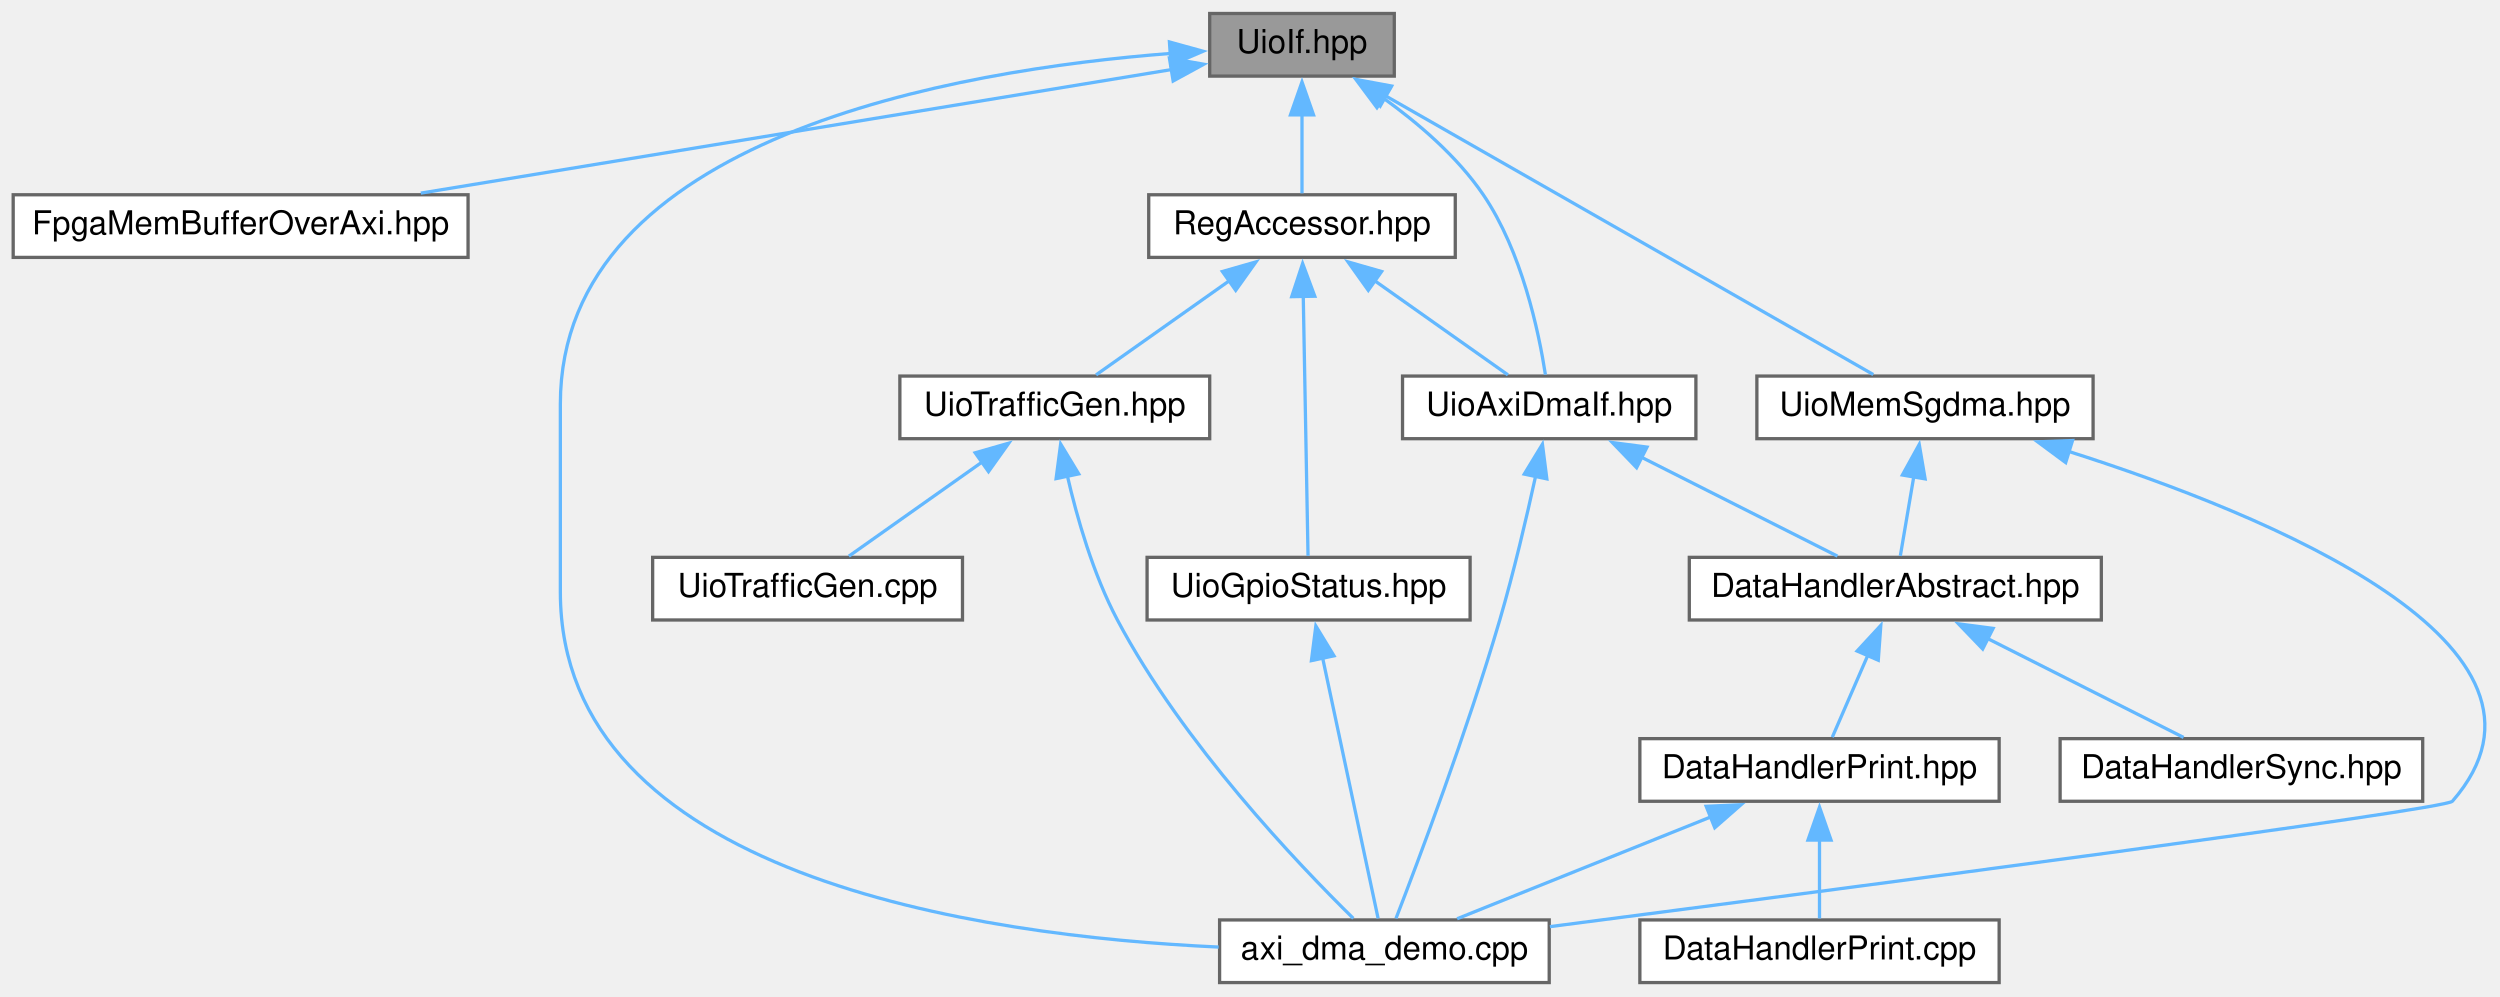
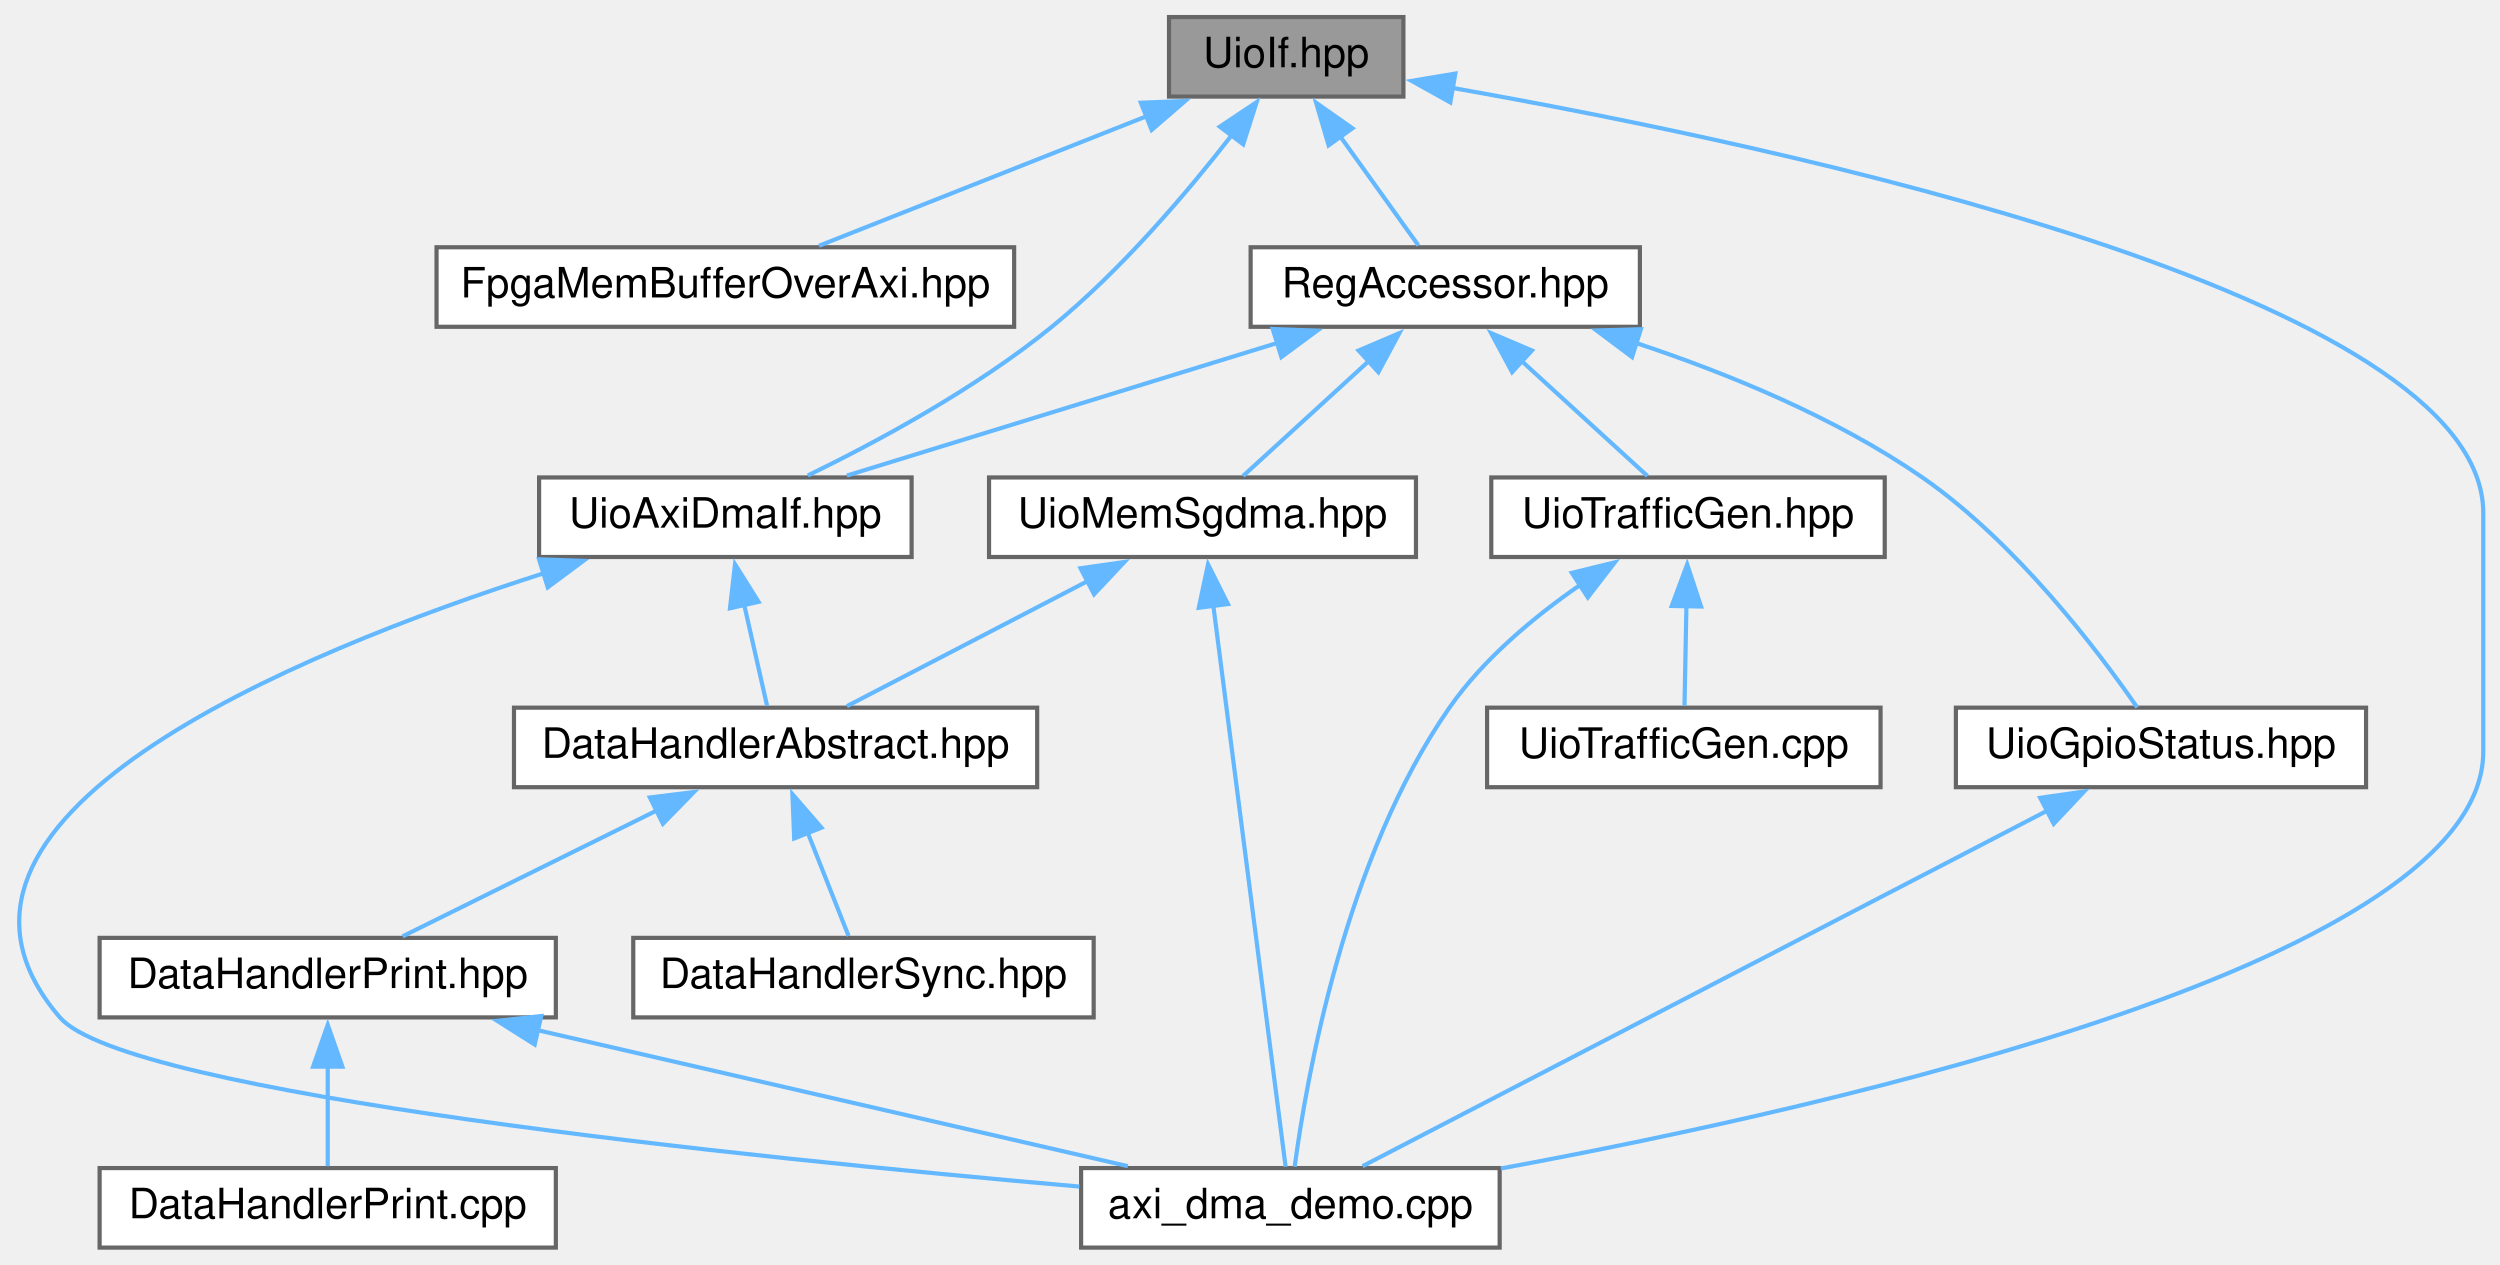
- <svg xmlns="http://www.w3.org/2000/svg" xmlns:xlink="http://www.w3.org/1999/xlink" width="758pt" height="302pt" viewBox="0.00 0.00 758.45 302.00">
+ <svg xmlns="http://www.w3.org/2000/svg" xmlns:xlink="http://www.w3.org/1999/xlink" width="597pt" height="302pt" viewBox="0.00 0.00 597.30 302.00">
  <g id="graph0" class="graph" transform="scale(1 1) rotate(0) translate(4 298)">
    <g id="node1" class="node">
      <g id="a_node1">
        <a xlink:title=" ">
-           <polygon fill="#999999" stroke="#666666" points="419,-294 363,-294 363,-275 419,-275 419,-294" />
-           <text text-anchor="middle" x="391" y="-282" font-family="Helvetica,sans-Serif" font-size="10.00">UioIf.hpp</text>
+           <polygon fill="#999999" stroke="#666666" points="331.3,-294 275.3,-294 275.3,-275 331.3,-275 331.3,-294" />
+           <text text-anchor="middle" x="303.3" y="-282" font-family="Helvetica,sans-Serif" font-size="10.00">UioIf.hpp</text>
        </a>
      </g>
    </g>
    <g id="node2" class="node">
      <g id="a_node2">
        <a xlink:href="_fpga_mem_buffer_over_axi_8hpp.html" target="_top" xlink:title=" ">
-           <polygon fill="white" stroke="#666666" points="138,-239 0,-239 0,-220 138,-220 138,-239" />
-           <text text-anchor="middle" x="69" y="-227" font-family="Helvetica,sans-Serif" font-size="10.00">FpgaMemBufferOverAxi.hpp</text>
+           <polygon fill="white" stroke="#666666" points="238.3,-239 100.3,-239 100.3,-220 238.3,-220 238.3,-239" />
+           <text text-anchor="middle" x="169.3" y="-227" font-family="Helvetica,sans-Serif" font-size="10.00">FpgaMemBufferOverAxi.hpp</text>
        </a>
      </g>
    </g>
    <g id="edge1" class="edge">
-       <path fill="none" stroke="#63b8ff" d="M351.62,-277.02C294.48,-267.61 188.35,-250.14 123.66,-239.5" />
-       <polygon fill="#63b8ff" stroke="#63b8ff" points="350.78,-280.43 361.21,-278.6 351.91,-273.52 350.78,-280.43" />
+       <path fill="none" stroke="#63b8ff" d="M269.98,-270.32C245.56,-260.67 213.07,-247.82 191.69,-239.36" />
+       <polygon fill="#63b8ff" stroke="#63b8ff" points="268.57,-273.53 279.16,-273.95 271.15,-267.02 268.57,-273.53" />
    </g>
    <g id="node3" class="node">
      <g id="a_node3">
        <a xlink:href="_reg_accessor_8hpp.html" target="_top" xlink:title=" ">
-           <polygon fill="white" stroke="#666666" points="437.5,-239 344.5,-239 344.5,-220 437.5,-220 437.5,-239" />
-           <text text-anchor="middle" x="391" y="-227" font-family="Helvetica,sans-Serif" font-size="10.00">RegAccessor.hpp</text>
+           <polygon fill="white" stroke="#666666" points="387.8,-239 294.8,-239 294.8,-220 387.8,-220 387.8,-239" />
+           <text text-anchor="middle" x="341.3" y="-227" font-family="Helvetica,sans-Serif" font-size="10.00">RegAccessor.hpp</text>
        </a>
      </g>
    </g>
    <g id="edge2" class="edge">
-       <path fill="none" stroke="#63b8ff" d="M391,-263.35C391,-255.1 391,-245.97 391,-239.44" />
-       <polygon fill="#63b8ff" stroke="#63b8ff" points="387.5,-263.23 391,-273.23 394.5,-263.23 387.5,-263.23" />
+       <path fill="none" stroke="#63b8ff" d="M316.09,-265.65C322.41,-256.84 329.76,-246.59 334.88,-239.44" />
+       <polygon fill="#63b8ff" stroke="#63b8ff" points="313.43,-263.35 310.45,-273.52 319.12,-267.43 313.43,-263.35" />
    </g>
    <g id="node4" class="node">
      <g id="a_node4">
        <a xlink:href="_uio_axi_dma_if_8hpp.html" target="_top" xlink:title=" ">
-           <polygon fill="white" stroke="#666666" points="510.5,-184 421.5,-184 421.5,-165 510.5,-165 510.5,-184" />
-           <text text-anchor="middle" x="466" y="-172" font-family="Helvetica,sans-Serif" font-size="10.00">UioAxiDmaIf.hpp</text>
+           <polygon fill="white" stroke="#666666" points="213.8,-184 124.8,-184 124.8,-165 213.8,-165 213.8,-184" />
+           <text text-anchor="middle" x="169.3" y="-172" font-family="Helvetica,sans-Serif" font-size="10.00">UioAxiDmaIf.hpp</text>
+         </a>
+       </g>
+     </g>
+     <g id="edge18" class="edge">
+       <path fill="none" stroke="#63b8ff" d="M290.48,-266.03C279.91,-252.41 263.99,-233.59 247.3,-220 229.16,-205.24 205.5,-192.5 189.01,-184.48" />
+       <polygon fill="#63b8ff" stroke="#63b8ff" points="287.43,-267.81 296.25,-273.68 293.02,-263.59 287.43,-267.81" />
+     </g>
+     <g id="node8" class="node">
+       <g id="a_node8">
+         <a xlink:href="axi__dma__demo_8cpp.html" target="_top" xlink:title=" ">
+           <polygon fill="white" stroke="#666666" points="354.3,-19 254.3,-19 254.3,0 354.3,0 354.3,-19" />
+           <text text-anchor="middle" x="304.3" y="-7" font-family="Helvetica,sans-Serif" font-size="10.00">axi_dma_demo.cpp</text>
+         </a>
+       </g>
+     </g>
+     <g id="edge19" class="edge">
+       <path fill="none" stroke="#63b8ff" d="M342.65,-277.13C421.06,-263.31 589.3,-227.6 589.3,-175.5 589.3,-175.5 589.3,-175.5 589.3,-118.5 589.3,-68.89 436.41,-34.02 354.59,-18.9" />
+       <polygon fill="#63b8ff" stroke="#63b8ff" points="342.51,-273.6 333.26,-278.75 343.71,-280.5 342.51,-273.6" />
+     </g>
+     <g id="edge3" class="edge">
+       <path fill="none" stroke="#63b8ff" d="M301.5,-216.24C269.97,-206.52 226.66,-193.18 198.33,-184.45" />
+       <polygon fill="#63b8ff" stroke="#63b8ff" points="300.08,-219.46 310.67,-219.06 302.15,-212.77 300.08,-219.46" />
+     </g>
+     <g id="node10" class="node">
+       <g id="a_node10">
+         <a xlink:href="_uio_gpio_status_8hpp.html" target="_top" xlink:title=" ">
+           <polygon fill="white" stroke="#666666" points="561.3,-129 463.3,-129 463.3,-110 561.3,-110 561.3,-129" />
+           <text text-anchor="middle" x="512.3" y="-117" font-family="Helvetica,sans-Serif" font-size="10.00">UioGpioStatus.hpp</text>
+         </a>
+       </g>
+     </g>
+     <g id="edge10" class="edge">
+       <path fill="none" stroke="#63b8ff" d="M386.73,-216.18C408.64,-208.93 434.6,-198.33 455.3,-184 477.7,-168.48 497.35,-142.47 506.62,-129.06" />
+       <polygon fill="#63b8ff" stroke="#63b8ff" points="385.93,-212.76 377.45,-219.11 388.04,-219.43 385.93,-212.76" />
+     </g>
+     <g id="node11" class="node">
+       <g id="a_node11">
+         <a xlink:href="_uio_mem_sgdma_8hpp.html" target="_top" xlink:title=" ">
+           <polygon fill="white" stroke="#666666" points="334.3,-184 232.3,-184 232.3,-165 334.3,-165 334.3,-184" />
+           <text text-anchor="middle" x="283.3" y="-172" font-family="Helvetica,sans-Serif" font-size="10.00">UioMemSgdma.hpp</text>
+         </a>
+       </g>
+     </g>
+     <g id="edge12" class="edge">
+       <path fill="none" stroke="#63b8ff" d="M323.03,-211.81C313.08,-202.72 301.16,-191.82 292.99,-184.36" />
+       <polygon fill="#63b8ff" stroke="#63b8ff" points="320.6,-214.33 330.34,-218.49 325.32,-209.16 320.6,-214.33" />
+     </g>
+     <g id="node12" class="node">
+       <g id="a_node12">
+         <a xlink:href="_uio_traffic_gen_8hpp.html" target="_top" xlink:title=" ">
+           <polygon fill="white" stroke="#666666" points="446.3,-184 352.3,-184 352.3,-165 446.3,-165 446.3,-184" />
+           <text text-anchor="middle" x="399.3" y="-172" font-family="Helvetica,sans-Serif" font-size="10.00">UioTrafficGen.hpp</text>
        </a>
      </g>
    </g>
    <g id="edge15" class="edge">
-       <path fill="none" stroke="#63b8ff" d="M415.48,-268.47C426.18,-260.81 438.06,-250.66 446,-239 457.71,-221.8 462.84,-197.4 464.85,-184.42" />
-       <polygon fill="#63b8ff" stroke="#63b8ff" points="413.74,-265.42 407.4,-273.92 417.65,-271.23 413.74,-265.42" />
+       <path fill="none" stroke="#63b8ff" d="M359.56,-211.81C369.51,-202.72 381.43,-191.82 389.6,-184.36" />
+       <polygon fill="#63b8ff" stroke="#63b8ff" points="357.27,-209.16 352.25,-218.49 362,-214.33 357.27,-209.16" />
    </g>
-     <g id="node8" class="node">
-       <g id="a_node8">
-         <a xlink:href="axi__dma__demo_8cpp.html" target="_top" xlink:title=" ">
-           <polygon fill="white" stroke="#666666" points="466,-19 366,-19 366,0 466,0 466,-19" />
-           <text text-anchor="middle" x="416" y="-7" font-family="Helvetica,sans-Serif" font-size="10.00">axi_dma_demo.cpp</text>
+     <g id="node5" class="node">
+       <g id="a_node5">
+         <a xlink:href="_data_handler_abstract_8hpp.html" target="_top" xlink:title=" ">
+           <polygon fill="white" stroke="#666666" points="243.8,-129 118.8,-129 118.8,-110 243.8,-110 243.8,-129" />
+           <text text-anchor="middle" x="181.3" y="-117" font-family="Helvetica,sans-Serif" font-size="10.00">DataHandlerAbstract.hpp</text>
        </a>
      </g>
    </g>
-     <g id="edge19" class="edge">
-       <path fill="none" stroke="#63b8ff" d="M351.13,-281.88C286.49,-276.88 166,-256.67 166,-175.5 166,-175.5 166,-175.5 166,-118.5 166,-32.33 292.71,-14.12 365.71,-10.77" />
-       <polygon fill="#63b8ff" stroke="#63b8ff" points="350.78,-285.36 360.99,-282.54 351.25,-278.38 350.78,-285.36" />
+     <g id="edge4" class="edge">
+       <path fill="none" stroke="#63b8ff" d="M173.79,-153.64C175.68,-145.31 177.77,-136.05 179.27,-129.44" />
+       <polygon fill="#63b8ff" stroke="#63b8ff" points="170.41,-152.75 171.61,-163.27 177.23,-154.29 170.41,-152.75" />
+     </g>
+     <g id="edge9" class="edge">
+       <path fill="none" stroke="#63b8ff" d="M126.11,-161.18C66.21,-142.02 -30.39,-102.3 10.3,-55 25.95,-36.8 174.06,-21.56 253.88,-14.58" />
+       <polygon fill="#63b8ff" stroke="#63b8ff" points="124.79,-164.44 135.38,-164.07 126.87,-157.75 124.79,-164.44" />
+     </g>
+     <g id="node6" class="node">
+       <g id="a_node6">
+         <a xlink:href="_data_handler_print_8hpp.html" target="_top" xlink:title=" ">
+           <polygon fill="white" stroke="#666666" points="128.8,-74 19.8,-74 19.8,-55 128.8,-55 128.8,-74" />
+           <text text-anchor="middle" x="74.3" y="-62" font-family="Helvetica,sans-Serif" font-size="10.00">DataHandlerPrint.hpp</text>
+         </a>
+       </g>
+     </g>
+     <g id="edge5" class="edge">
+       <path fill="none" stroke="#63b8ff" d="M152.83,-104.4C133.57,-94.86 108.71,-82.55 92.18,-74.36" />
+       <polygon fill="#63b8ff" stroke="#63b8ff" points="151.27,-107.54 161.79,-108.84 154.38,-101.26 151.27,-107.54" />
+     </g>
+     <g id="node9" class="node">
+       <g id="a_node9">
+         <a xlink:href="_data_handler_sync_8hpp.html" target="_top" xlink:title=" ">
+           <polygon fill="white" stroke="#666666" points="257.3,-74 147.3,-74 147.3,-55 257.3,-55 257.3,-74" />
+           <text text-anchor="middle" x="202.3" y="-62" font-family="Helvetica,sans-Serif" font-size="10.00">DataHandlerSync.hpp</text>
+         </a>
+       </g>
+     </g>
+     <g id="edge8" class="edge">
+       <path fill="none" stroke="#63b8ff" d="M188.94,-99.22C192.29,-90.74 196.07,-81.21 198.75,-74.44" />
+       <polygon fill="#63b8ff" stroke="#63b8ff" points="185.75,-97.75 185.32,-108.34 192.26,-100.33 185.75,-97.75" />
+     </g>
+     <g id="node7" class="node">
+       <g id="a_node7">
+         <a xlink:href="_data_handler_print_8cpp.html" target="_top" xlink:title=" ">
+           <polygon fill="white" stroke="#666666" points="128.8,-19 19.8,-19 19.8,0 128.8,0 128.8,-19" />
+           <text text-anchor="middle" x="74.3" y="-7" font-family="Helvetica,sans-Serif" font-size="10.00">DataHandlerPrint.cpp</text>
+         </a>
+       </g>
+     </g>
+     <g id="edge6" class="edge">
+       <path fill="none" stroke="#63b8ff" d="M74.3,-43.35C74.3,-35.1 74.3,-25.97 74.3,-19.44" />
+       <polygon fill="#63b8ff" stroke="#63b8ff" points="70.8,-43.23 74.3,-53.23 77.8,-43.23 70.8,-43.23" />
+     </g>
+     <g id="edge7" class="edge">
+       <path fill="none" stroke="#63b8ff" d="M124.5,-51.93C166.88,-42.17 226.68,-28.38 265.47,-19.45" />
+       <polygon fill="#63b8ff" stroke="#63b8ff" points="123.75,-48.51 114.79,-54.17 125.32,-55.33 123.75,-48.51" />
+     </g>
+     <g id="edge11" class="edge">
+       <path fill="none" stroke="#63b8ff" d="M485.15,-104.41C441.69,-81.84 357.72,-38.24 321.55,-19.46" />
+       <polygon fill="#63b8ff" stroke="#63b8ff" points="483.44,-107.46 493.93,-108.96 486.67,-101.25 483.44,-107.46" />
+     </g>
+     <g id="edge13" class="edge">
+       <path fill="none" stroke="#63b8ff" d="M255.9,-159.27C237.58,-149.74 214.03,-137.51 198.34,-129.36" />
+       <polygon fill="#63b8ff" stroke="#63b8ff" points="254.16,-162.31 264.65,-163.81 257.39,-156.09 254.16,-162.31" />
+     </g>
+     <g id="edge14" class="edge">
+       <path fill="none" stroke="#63b8ff" d="M285.88,-153.44C290.48,-117.74 299.91,-44.57 303.16,-19.31" />
+       <polygon fill="#63b8ff" stroke="#63b8ff" points="282.42,-152.87 284.62,-163.24 289.37,-153.76 282.42,-152.87" />
+     </g>
+     <g id="edge17" class="edge">
+       <path fill="none" stroke="#63b8ff" d="M373.5,-158.31C362.54,-150.72 350.43,-140.67 342.3,-129 317.33,-93.21 308.1,-40.12 305.32,-19.32" />
+       <polygon fill="#63b8ff" stroke="#63b8ff" points="371.54,-161.21 381.83,-163.73 375.36,-155.34 371.54,-161.21" />
    </g>
    <g id="node13" class="node">
      <g id="a_node13">
-         <a xlink:href="_uio_mem_sgdma_8hpp.html" target="_top" xlink:title=" ">
-           <polygon fill="white" stroke="#666666" points="631,-184 529,-184 529,-165 631,-165 631,-184" />
-           <text text-anchor="middle" x="580" y="-172" font-family="Helvetica,sans-Serif" font-size="10.00">UioMemSgdma.hpp</text>
+         <a xlink:href="_uio_traffic_gen_8cpp.html" target="_top" xlink:title=" ">
+           <polygon fill="white" stroke="#666666" points="445.3,-129 351.3,-129 351.3,-110 445.3,-110 445.3,-129" />
+           <text text-anchor="middle" x="398.3" y="-117" font-family="Helvetica,sans-Serif" font-size="10.00">UioTrafficGen.cpp</text>
        </a>
      </g>
    </g>
    <g id="edge16" class="edge">
-       <path fill="none" stroke="#63b8ff" d="M416.42,-268.97C456.12,-246.29 531.67,-203.12 564.32,-184.46" />
-       <polygon fill="#63b8ff" stroke="#63b8ff" points="414.73,-265.91 407.78,-273.91 418.2,-271.99 414.73,-265.91" />
-     </g>
-     <g id="edge3" class="edge">
-       <path fill="none" stroke="#63b8ff" d="M413.05,-212.92C426.22,-203.61 442.47,-192.13 453.47,-184.36" />
-       <polygon fill="#63b8ff" stroke="#63b8ff" points="411.11,-210.01 404.96,-218.64 415.15,-215.72 411.11,-210.01" />
-     </g>
-     <g id="node10" class="node">
-       <g id="a_node10">
-         <a xlink:href="_uio_gpio_status_8hpp.html" target="_top" xlink:title=" ">
-           <polygon fill="white" stroke="#666666" points="442,-129 344,-129 344,-110 442,-110 442,-129" />
-           <text text-anchor="middle" x="393" y="-117" font-family="Helvetica,sans-Serif" font-size="10.00">UioGpioStatus.hpp</text>
-         </a>
-       </g>
-     </g>
-     <g id="edge10" class="edge">
-       <path fill="none" stroke="#63b8ff" d="M391.38,-208.24C391.81,-184.63 392.52,-146.65 392.83,-129.46" />
-       <polygon fill="#63b8ff" stroke="#63b8ff" points="387.88,-208.09 391.19,-218.15 394.88,-208.22 387.88,-208.09" />
-     </g>
-     <g id="node11" class="node">
-       <g id="a_node11">
-         <a xlink:href="_uio_traffic_gen_8hpp.html" target="_top" xlink:title=" ">
-           <polygon fill="white" stroke="#666666" points="363,-184 269,-184 269,-165 363,-165 363,-184" />
-           <text text-anchor="middle" x="316" y="-172" font-family="Helvetica,sans-Serif" font-size="10.00">UioTrafficGen.hpp</text>
-         </a>
-       </g>
-     </g>
-     <g id="edge12" class="edge">
-       <path fill="none" stroke="#63b8ff" d="M368.95,-212.92C355.78,-203.61 339.53,-192.13 328.53,-184.36" />
-       <polygon fill="#63b8ff" stroke="#63b8ff" points="366.85,-215.72 377.04,-218.64 370.89,-210.01 366.85,-215.72" />
-     </g>
-     <g id="node5" class="node">
-       <g id="a_node5">
-         <a xlink:href="_data_handler_abstract_8hpp.html" target="_top" xlink:title=" ">
-           <polygon fill="white" stroke="#666666" points="633.5,-129 508.5,-129 508.5,-110 633.5,-110 633.5,-129" />
-           <text text-anchor="middle" x="571" y="-117" font-family="Helvetica,sans-Serif" font-size="10.00">DataHandlerAbstract.hpp</text>
-         </a>
-       </g>
-     </g>
-     <g id="edge4" class="edge">
-       <path fill="none" stroke="#63b8ff" d="M493.93,-159.4C512.84,-149.86 537.22,-137.55 553.45,-129.36" />
-       <polygon fill="#63b8ff" stroke="#63b8ff" points="492.51,-156.2 485.16,-163.83 495.67,-162.45 492.51,-156.2" />
-     </g>
-     <g id="edge9" class="edge">
-       <path fill="none" stroke="#63b8ff" d="M461.9,-153.76C459.15,-141.16 455.25,-124.51 451,-110 441.06,-76.08 426.21,-36.75 419.51,-19.45" />
-       <polygon fill="#63b8ff" stroke="#63b8ff" points="458.43,-154.26 463.94,-163.32 465.28,-152.81 458.43,-154.26" />
-     </g>
-     <g id="node6" class="node">
-       <g id="a_node6">
-         <a xlink:href="_data_handler_print_8hpp.html" target="_top" xlink:title=" ">
-           <polygon fill="white" stroke="#666666" points="602.5,-74 493.5,-74 493.5,-55 602.5,-55 602.5,-74" />
-           <text text-anchor="middle" x="548" y="-62" font-family="Helvetica,sans-Serif" font-size="10.00">DataHandlerPrint.hpp</text>
-         </a>
-       </g>
-     </g>
-     <g id="edge5" class="edge">
-       <path fill="none" stroke="#63b8ff" d="M562.63,-99.22C558.95,-90.74 554.82,-81.21 551.88,-74.44" />
-       <polygon fill="#63b8ff" stroke="#63b8ff" points="559.41,-100.58 566.6,-108.36 565.83,-97.79 559.41,-100.58" />
-     </g>
-     <g id="node9" class="node">
-       <g id="a_node9">
-         <a xlink:href="_data_handler_sync_8hpp.html" target="_top" xlink:title=" ">
-           <polygon fill="white" stroke="#666666" points="731,-74 621,-74 621,-55 731,-55 731,-74" />
-           <text text-anchor="middle" x="676" y="-62" font-family="Helvetica,sans-Serif" font-size="10.00">DataHandlerSync.hpp</text>
-         </a>
-       </g>
-     </g>
-     <g id="edge8" class="edge">
-       <path fill="none" stroke="#63b8ff" d="M598.93,-104.4C617.84,-94.86 642.22,-82.55 658.45,-74.36" />
-       <polygon fill="#63b8ff" stroke="#63b8ff" points="597.51,-101.2 590.16,-108.83 600.67,-107.45 597.51,-101.2" />
-     </g>
-     <g id="node7" class="node">
-       <g id="a_node7">
-         <a xlink:href="_data_handler_print_8cpp.html" target="_top" xlink:title=" ">
-           <polygon fill="white" stroke="#666666" points="602.5,-19 493.5,-19 493.5,0 602.5,0 602.5,-19" />
-           <text text-anchor="middle" x="548" y="-7" font-family="Helvetica,sans-Serif" font-size="10.00">DataHandlerPrint.cpp</text>
-         </a>
-       </g>
-     </g>
-     <g id="edge6" class="edge">
-       <path fill="none" stroke="#63b8ff" d="M548,-43.35C548,-35.1 548,-25.97 548,-19.44" />
-       <polygon fill="#63b8ff" stroke="#63b8ff" points="544.5,-43.23 548,-53.23 551.5,-43.23 544.5,-43.23" />
-     </g>
-     <g id="edge7" class="edge">
-       <path fill="none" stroke="#63b8ff" d="M515.18,-50.32C491.13,-40.67 459.12,-27.82 438.06,-19.36" />
-       <polygon fill="#63b8ff" stroke="#63b8ff" points="513.62,-53.47 524.2,-53.95 516.23,-46.97 513.62,-53.47" />
-     </g>
-     <g id="edge11" class="edge">
-       <path fill="none" stroke="#63b8ff" d="M397.24,-98.57C402.27,-74.98 410.41,-36.73 414.09,-19.46" />
-       <polygon fill="#63b8ff" stroke="#63b8ff" points="393.86,-97.67 395.2,-108.18 400.7,-99.13 393.86,-97.67" />
-     </g>
-     <g id="edge14" class="edge">
-       <path fill="none" stroke="#63b8ff" d="M319.76,-153.96C322.74,-140.99 327.65,-123.87 335,-110 354.81,-72.6 389.83,-35.91 406.57,-19.47" />
-       <polygon fill="#63b8ff" stroke="#63b8ff" points="316.4,-152.89 317.78,-163.39 323.26,-154.32 316.4,-152.89" />
-     </g>
-     <g id="node12" class="node">
-       <g id="a_node12">
-         <a xlink:href="_uio_traffic_gen_8cpp.html" target="_top" xlink:title=" ">
-           <polygon fill="white" stroke="#666666" points="288,-129 194,-129 194,-110 288,-110 288,-129" />
-           <text text-anchor="middle" x="241" y="-117" font-family="Helvetica,sans-Serif" font-size="10.00">UioTrafficGen.cpp</text>
-         </a>
-       </g>
-     </g>
-     <g id="edge13" class="edge">
-       <path fill="none" stroke="#63b8ff" d="M293.95,-157.92C280.78,-148.61 264.53,-137.13 253.53,-129.36" />
-       <polygon fill="#63b8ff" stroke="#63b8ff" points="291.85,-160.72 302.04,-163.64 295.89,-155.01 291.85,-160.72" />
-     </g>
-     <g id="edge17" class="edge">
-       <path fill="none" stroke="#63b8ff" d="M576.63,-153.64C575.21,-145.31 573.64,-136.05 572.52,-129.44" />
-       <polygon fill="#63b8ff" stroke="#63b8ff" points="573.14,-153.98 578.26,-163.26 580.04,-152.81 573.14,-153.98" />
-     </g>
-     <g id="edge18" class="edge">
-       <path fill="none" stroke="#63b8ff" d="M623.52,-161.16C683.87,-141.96 781.17,-102.21 740,-55 737.76,-52.43 556.63,-28.68 466.21,-16.97" />
-       <polygon fill="#63b8ff" stroke="#63b8ff" points="622.69,-157.75 614.17,-164.05 624.76,-164.44 622.69,-157.75" />
+       <path fill="none" stroke="#63b8ff" d="M398.92,-153.35C398.76,-145.1 398.59,-135.97 398.46,-129.44" />
+       <polygon fill="#63b8ff" stroke="#63b8ff" points="395.41,-153.3 399.1,-163.23 402.41,-153.17 395.41,-153.3" />
    </g>
  </g>
</svg>
